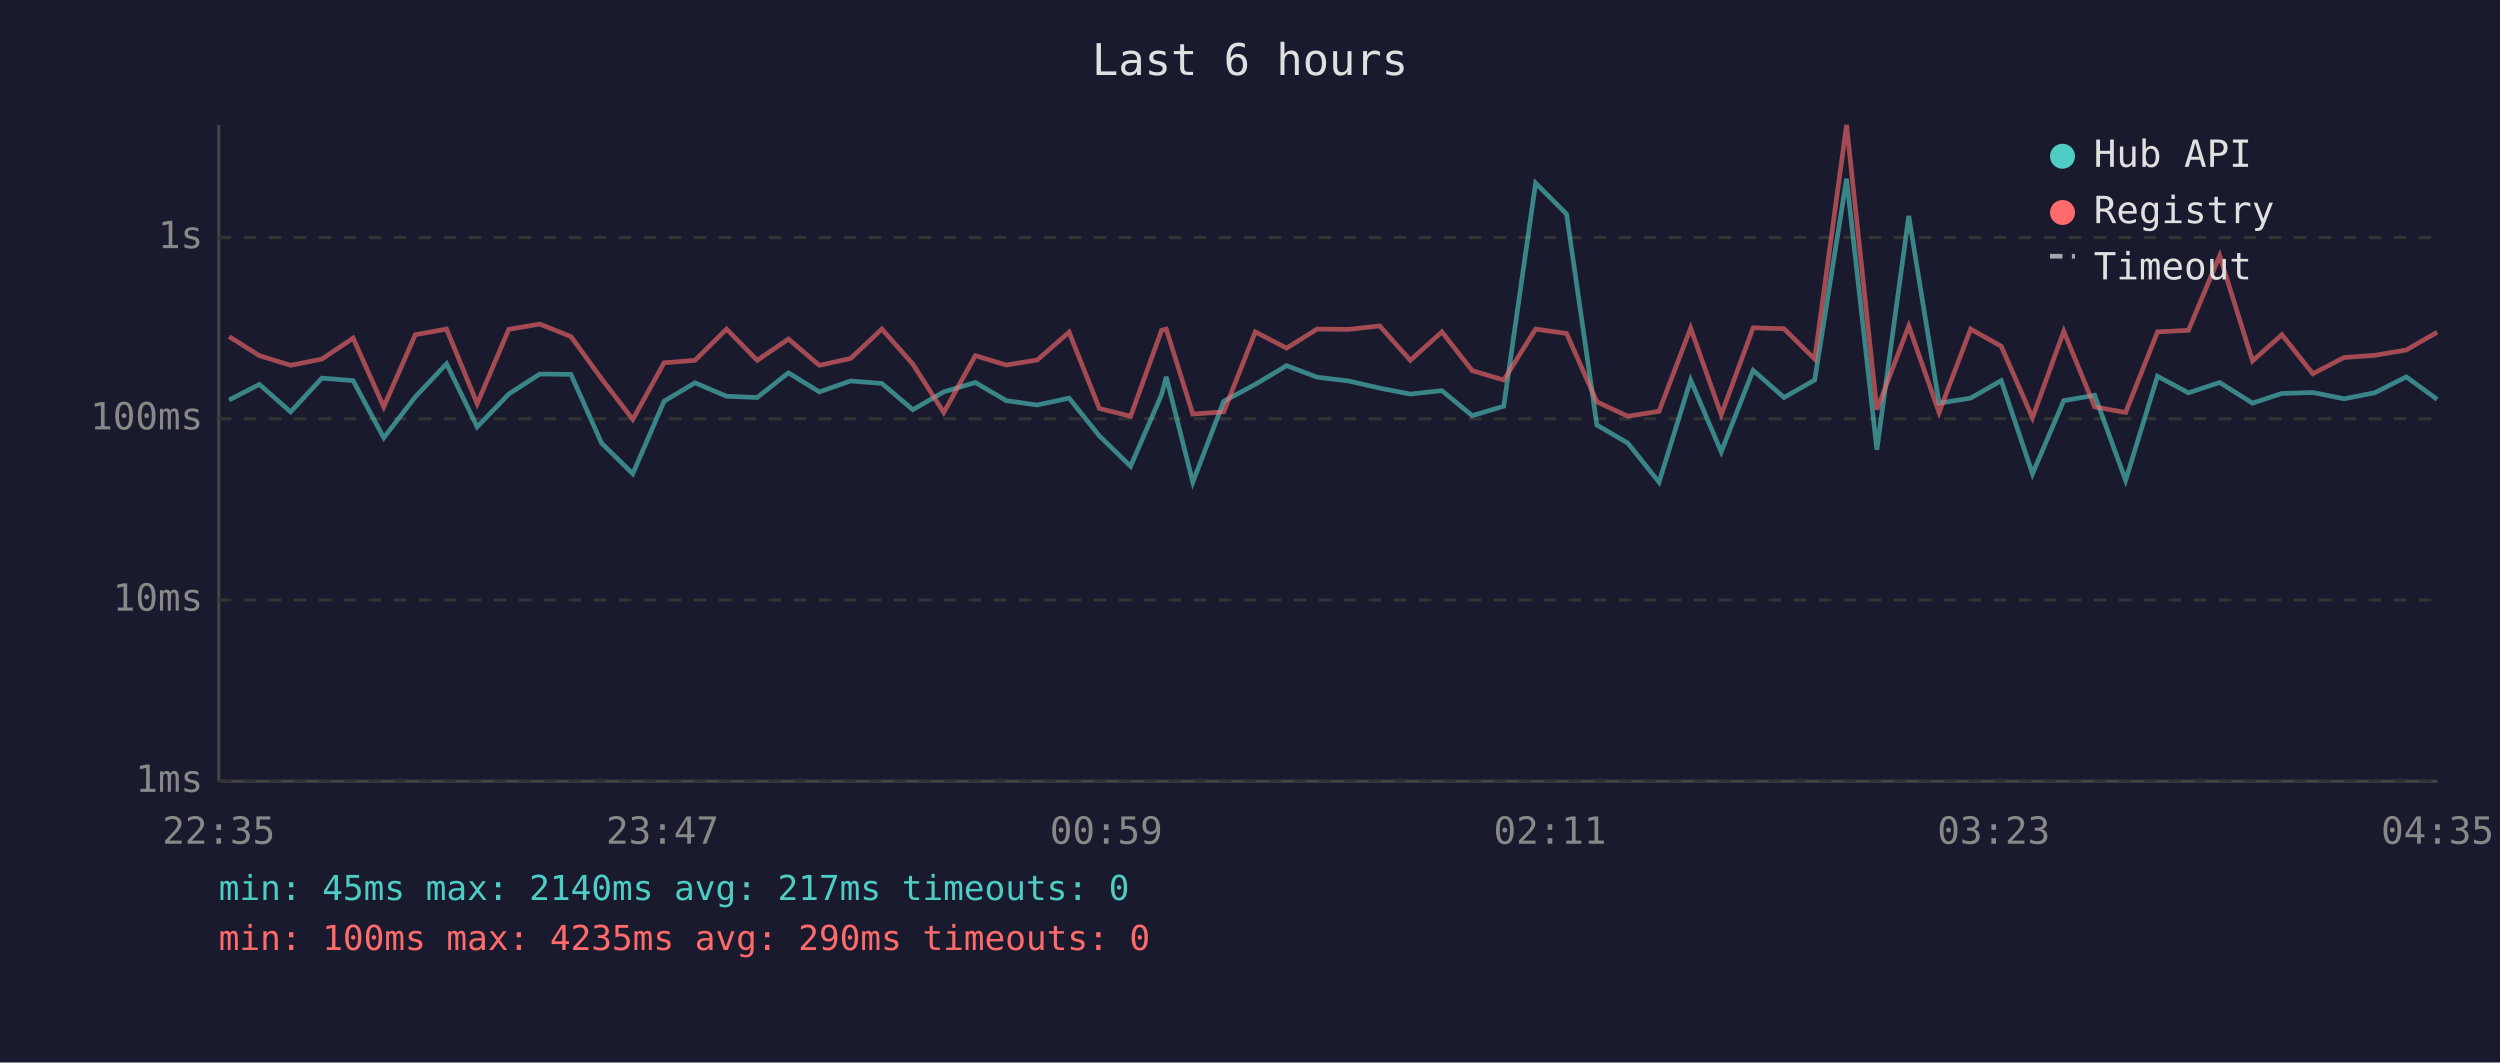
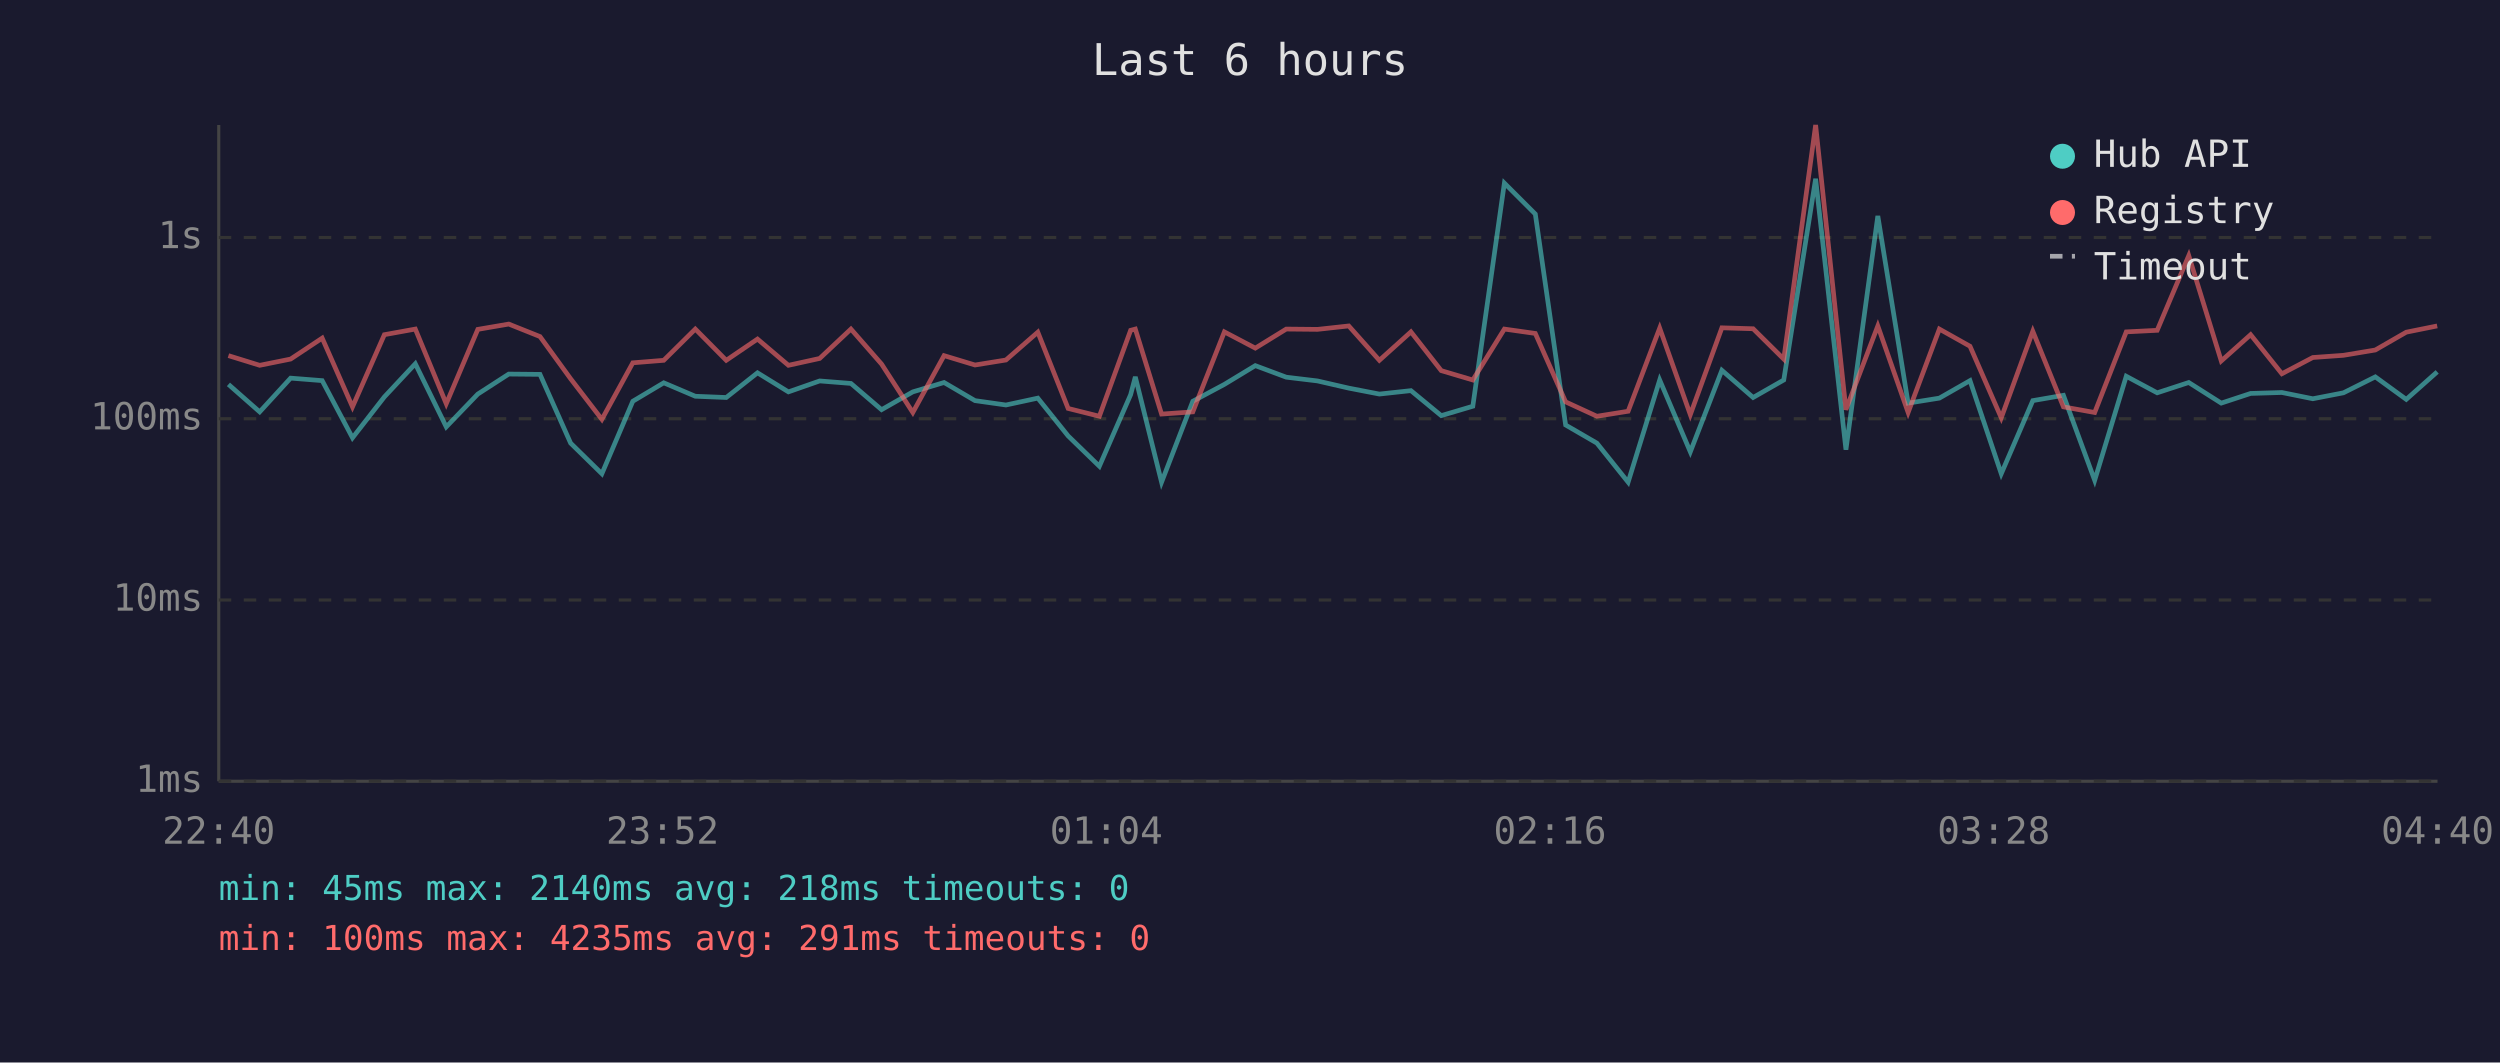
<svg xmlns="http://www.w3.org/2000/svg" viewBox="0 0 800 340" font-family="monospace" font-size="12">
  <rect width="800" height="340" fill="#1a1a2e" />
  <text x="400" y="24" fill="#e0e0e0" font-size="14" text-anchor="middle">Last 6 hours</text>
  <line x1="70" y1="40" x2="70" y2="250" stroke="#444" stroke-width="1" />
  <line x1="70" y1="250" x2="780" y2="250" stroke="#444" stroke-width="1" />
  <line x1="70" y1="250" x2="780" y2="250" stroke="#333" stroke-width="1" stroke-dasharray="4" />
  <text x="65" y="250" fill="#888" text-anchor="end" dominant-baseline="middle">1ms</text>
  <line x1="70" y1="192" x2="780" y2="192" stroke="#333" stroke-width="1" stroke-dasharray="4" />
  <text x="65" y="192" fill="#888" text-anchor="end" dominant-baseline="middle">10ms</text>
  <line x1="70" y1="134" x2="780" y2="134" stroke="#333" stroke-width="1" stroke-dasharray="4" />
  <text x="65" y="134" fill="#888" text-anchor="end" dominant-baseline="middle">100ms</text>
  <line x1="70" y1="76" x2="780" y2="76" stroke="#333" stroke-width="1" stroke-dasharray="4" />
  <text x="65" y="76" fill="#888" text-anchor="end" dominant-baseline="middle">1s</text>
-   <text x="70" y="270" fill="#888" text-anchor="middle">22:35</text>
-   <text x="212" y="270" fill="#888" text-anchor="middle">23:47</text>
-   <text x="354" y="270" fill="#888" text-anchor="middle">00:59</text>
-   <text x="496" y="270" fill="#888" text-anchor="middle">02:11</text>
-   <text x="638" y="270" fill="#888" text-anchor="middle">03:23</text>
-   <text x="780" y="270" fill="#888" text-anchor="middle">04:35</text>
-   <polyline points="73.3,128.0 83.0,123.0 93.0,131.8 103.0,121.0 113.0,121.8 122.8,140.1 132.9,127.0 142.9,116.4 152.7,136.6 162.8,126.1 172.7,119.7 182.7,119.8 192.5,141.8 202.5,151.6 212.5,128.4 222.4,122.5 232.5,126.8 242.3,127.2 252.3,119.3 262.2,125.4 272.2,121.9 282.2,122.7 292.1,131.1 302.0,125.4 312.1,122.4 322.0,128.2 331.9,129.6 342.1,127.4 351.8,139.5 361.8,149.2 371.7,126.3 373.2,120.6 381.7,154.3 391.6,128.4 401.7,123.0 411.7,117.0 421.5,120.7 431.5,121.9 441.5,124.2 451.3,126.1 461.4,125.0 471.1,133.0 481.2,130.0 491.4,58.6 501.3,68.5 511.0,136.0 520.9,141.8 530.9,154.3 541.0,121.6 550.8,144.6 561.0,118.5 570.9,127.2 580.7,121.6 590.9,57.2 600.6,143.9 610.8,69.1 620.5,129.0 630.6,127.4 640.4,121.8 650.4,151.6 660.4,128.2 670.3,126.5 680.2,153.7 690.4,120.4 700.3,125.7 710.3,122.4 720.8,129.0 730.2,125.9 740.1,125.6 750.1,127.6 759.9,125.7 770.0,120.6 779.9,127.8" fill="none" stroke="#4ecdc4" stroke-width="1.5" opacity="0.6" />
-   <polyline points="73.3,107.7 83.0,113.8 93.0,116.9 103.0,114.9 113.0,108.2 122.8,130.2 132.9,107.1 142.9,105.3 152.7,129.2 162.8,105.4 172.7,103.7 182.7,107.7 192.5,121.2 202.5,134.2 212.5,116.1 222.4,115.3 232.5,105.3 242.3,115.3 252.3,108.5 262.2,116.9 272.2,114.7 282.2,105.3 292.1,116.5 302.0,132.0 312.1,113.8 322.0,116.8 331.9,115.2 342.1,106.3 351.8,130.7 361.8,133.2 371.7,105.7 373.2,105.3 381.7,132.5 391.6,131.8 401.7,106.2 411.7,111.4 421.5,105.3 431.5,105.4 441.5,104.3 451.3,115.3 461.4,106.2 471.1,118.6 481.2,121.6 491.4,105.3 501.3,106.7 511.0,128.6 520.9,133.2 530.9,131.6 541.0,105.0 550.8,132.7 561.0,104.9 570.9,105.2 580.7,114.9 590.9,40.0 600.6,131.1 610.8,104.3 620.5,132.0 630.6,105.3 640.4,110.8 650.4,133.7 660.4,106.0 670.3,130.2 680.2,132.0 690.4,106.2 700.3,105.7 710.3,81.8 720.8,115.5 730.2,107.1 740.1,119.6 750.1,114.4 759.9,113.7 770.0,112.0 779.9,106.3" fill="none" stroke="#ff6b6b" stroke-width="1.5" opacity="0.6" />
+   <text x="70" y="270" fill="#888" text-anchor="middle">22:40</text>
+   <text x="212" y="270" fill="#888" text-anchor="middle">23:52</text>
+   <text x="354" y="270" fill="#888" text-anchor="middle">01:04</text>
+   <text x="496" y="270" fill="#888" text-anchor="middle">02:16</text>
+   <text x="638" y="270" fill="#888" text-anchor="middle">03:28</text>
+   <text x="780" y="270" fill="#888" text-anchor="middle">04:40</text>
+   <polyline points="73.1,123.0 83.1,131.8 93.0,121.0 103.1,121.8 112.8,140.1 123.0,127.0 132.9,116.4 142.8,136.6 152.9,126.1 162.8,119.7 172.8,119.8 182.6,141.8 192.6,151.6 202.5,128.4 212.4,122.5 222.5,126.8 232.4,127.2 242.4,119.3 252.3,125.4 262.3,121.9 272.3,122.7 282.1,131.1 292.1,125.4 302.1,122.4 312.0,128.2 321.9,129.6 332.1,127.4 341.8,139.5 351.8,149.2 361.8,126.3 363.3,120.6 371.7,154.3 381.7,128.4 391.8,123.0 401.7,117.0 411.6,120.7 421.6,121.9 431.6,124.2 441.4,126.1 451.5,125.0 461.2,133.0 471.3,130.0 481.4,58.6 491.3,68.5 501.0,136.0 511.0,141.8 521.0,154.3 531.1,121.6 540.9,144.6 551.0,118.5 561.0,127.2 570.8,121.6 581.0,57.2 590.7,143.9 600.9,69.1 610.6,129.0 620.6,127.4 630.4,121.8 640.4,151.6 650.5,128.2 660.3,126.5 670.3,153.7 680.4,120.4 690.3,125.7 700.4,122.4 710.8,129.0 720.2,125.9 730.2,125.6 740.1,127.6 749.9,125.7 760.1,120.6 770.0,127.8 779.9,119.0" fill="none" stroke="#4ecdc4" stroke-width="1.5" opacity="0.6" />
+   <polyline points="73.1,113.8 83.1,116.9 93.0,114.9 103.1,108.2 112.8,130.2 123.0,107.1 132.9,105.3 142.8,129.2 152.9,105.4 162.8,103.7 172.8,107.7 182.6,121.2 192.6,134.2 202.5,116.1 212.4,115.3 222.5,105.3 232.4,115.3 242.4,108.5 252.3,116.9 262.3,114.7 272.3,105.3 282.1,116.5 292.1,132.0 302.1,113.8 312.0,116.8 321.9,115.2 332.1,106.3 341.8,130.7 351.8,133.2 361.8,105.7 363.3,105.3 371.7,132.5 381.7,131.8 391.8,106.2 401.7,111.4 411.6,105.3 421.6,105.4 431.6,104.3 441.4,115.3 451.5,106.2 461.2,118.6 471.3,121.6 481.4,105.3 491.3,106.7 501.0,128.6 511.0,133.2 521.0,131.6 531.1,105.0 540.9,132.7 551.0,104.9 561.0,105.2 570.8,114.9 581.0,40.0 590.7,131.1 600.9,104.3 610.6,132.0 620.6,105.3 630.4,110.8 640.4,133.7 650.5,106.0 660.3,130.2 670.3,132.0 680.4,106.2 690.3,105.7 700.4,81.8 710.8,115.5 720.2,107.1 730.2,119.6 740.1,114.4 749.9,113.7 760.1,112.0 770.0,106.3 779.9,104.3" fill="none" stroke="#ff6b6b" stroke-width="1.5" opacity="0.6" />
  <circle cx="660" cy="50" r="4" fill="#4ecdc4" />
  <text x="670" y="50" fill="#e0e0e0" dominant-baseline="middle">Hub API</text>
  <circle cx="660" cy="68" r="4" fill="#ff6b6b" />
  <text x="670" y="68" fill="#e0e0e0" dominant-baseline="middle">Registry</text>
  <line x1="656" y1="82" x2="664" y2="82" stroke="#e0e0e0" stroke-width="1.5" stroke-dasharray="4,3" opacity="0.7" />
  <text x="670" y="86" fill="#e0e0e0" dominant-baseline="middle">Timeout</text>
-   <text x="70" y="288" fill="#4ecdc4" font-size="11">min: 45ms  max: 2140ms  avg: 217ms  timeouts: 0</text>
-   <text x="70" y="304" fill="#ff6b6b" font-size="11">min: 100ms  max: 4235ms  avg: 290ms  timeouts: 0</text>
+   <text x="70" y="288" fill="#4ecdc4" font-size="11">min: 45ms  max: 2140ms  avg: 218ms  timeouts: 0</text>
+   <text x="70" y="304" fill="#ff6b6b" font-size="11">min: 100ms  max: 4235ms  avg: 291ms  timeouts: 0</text>
</svg>
